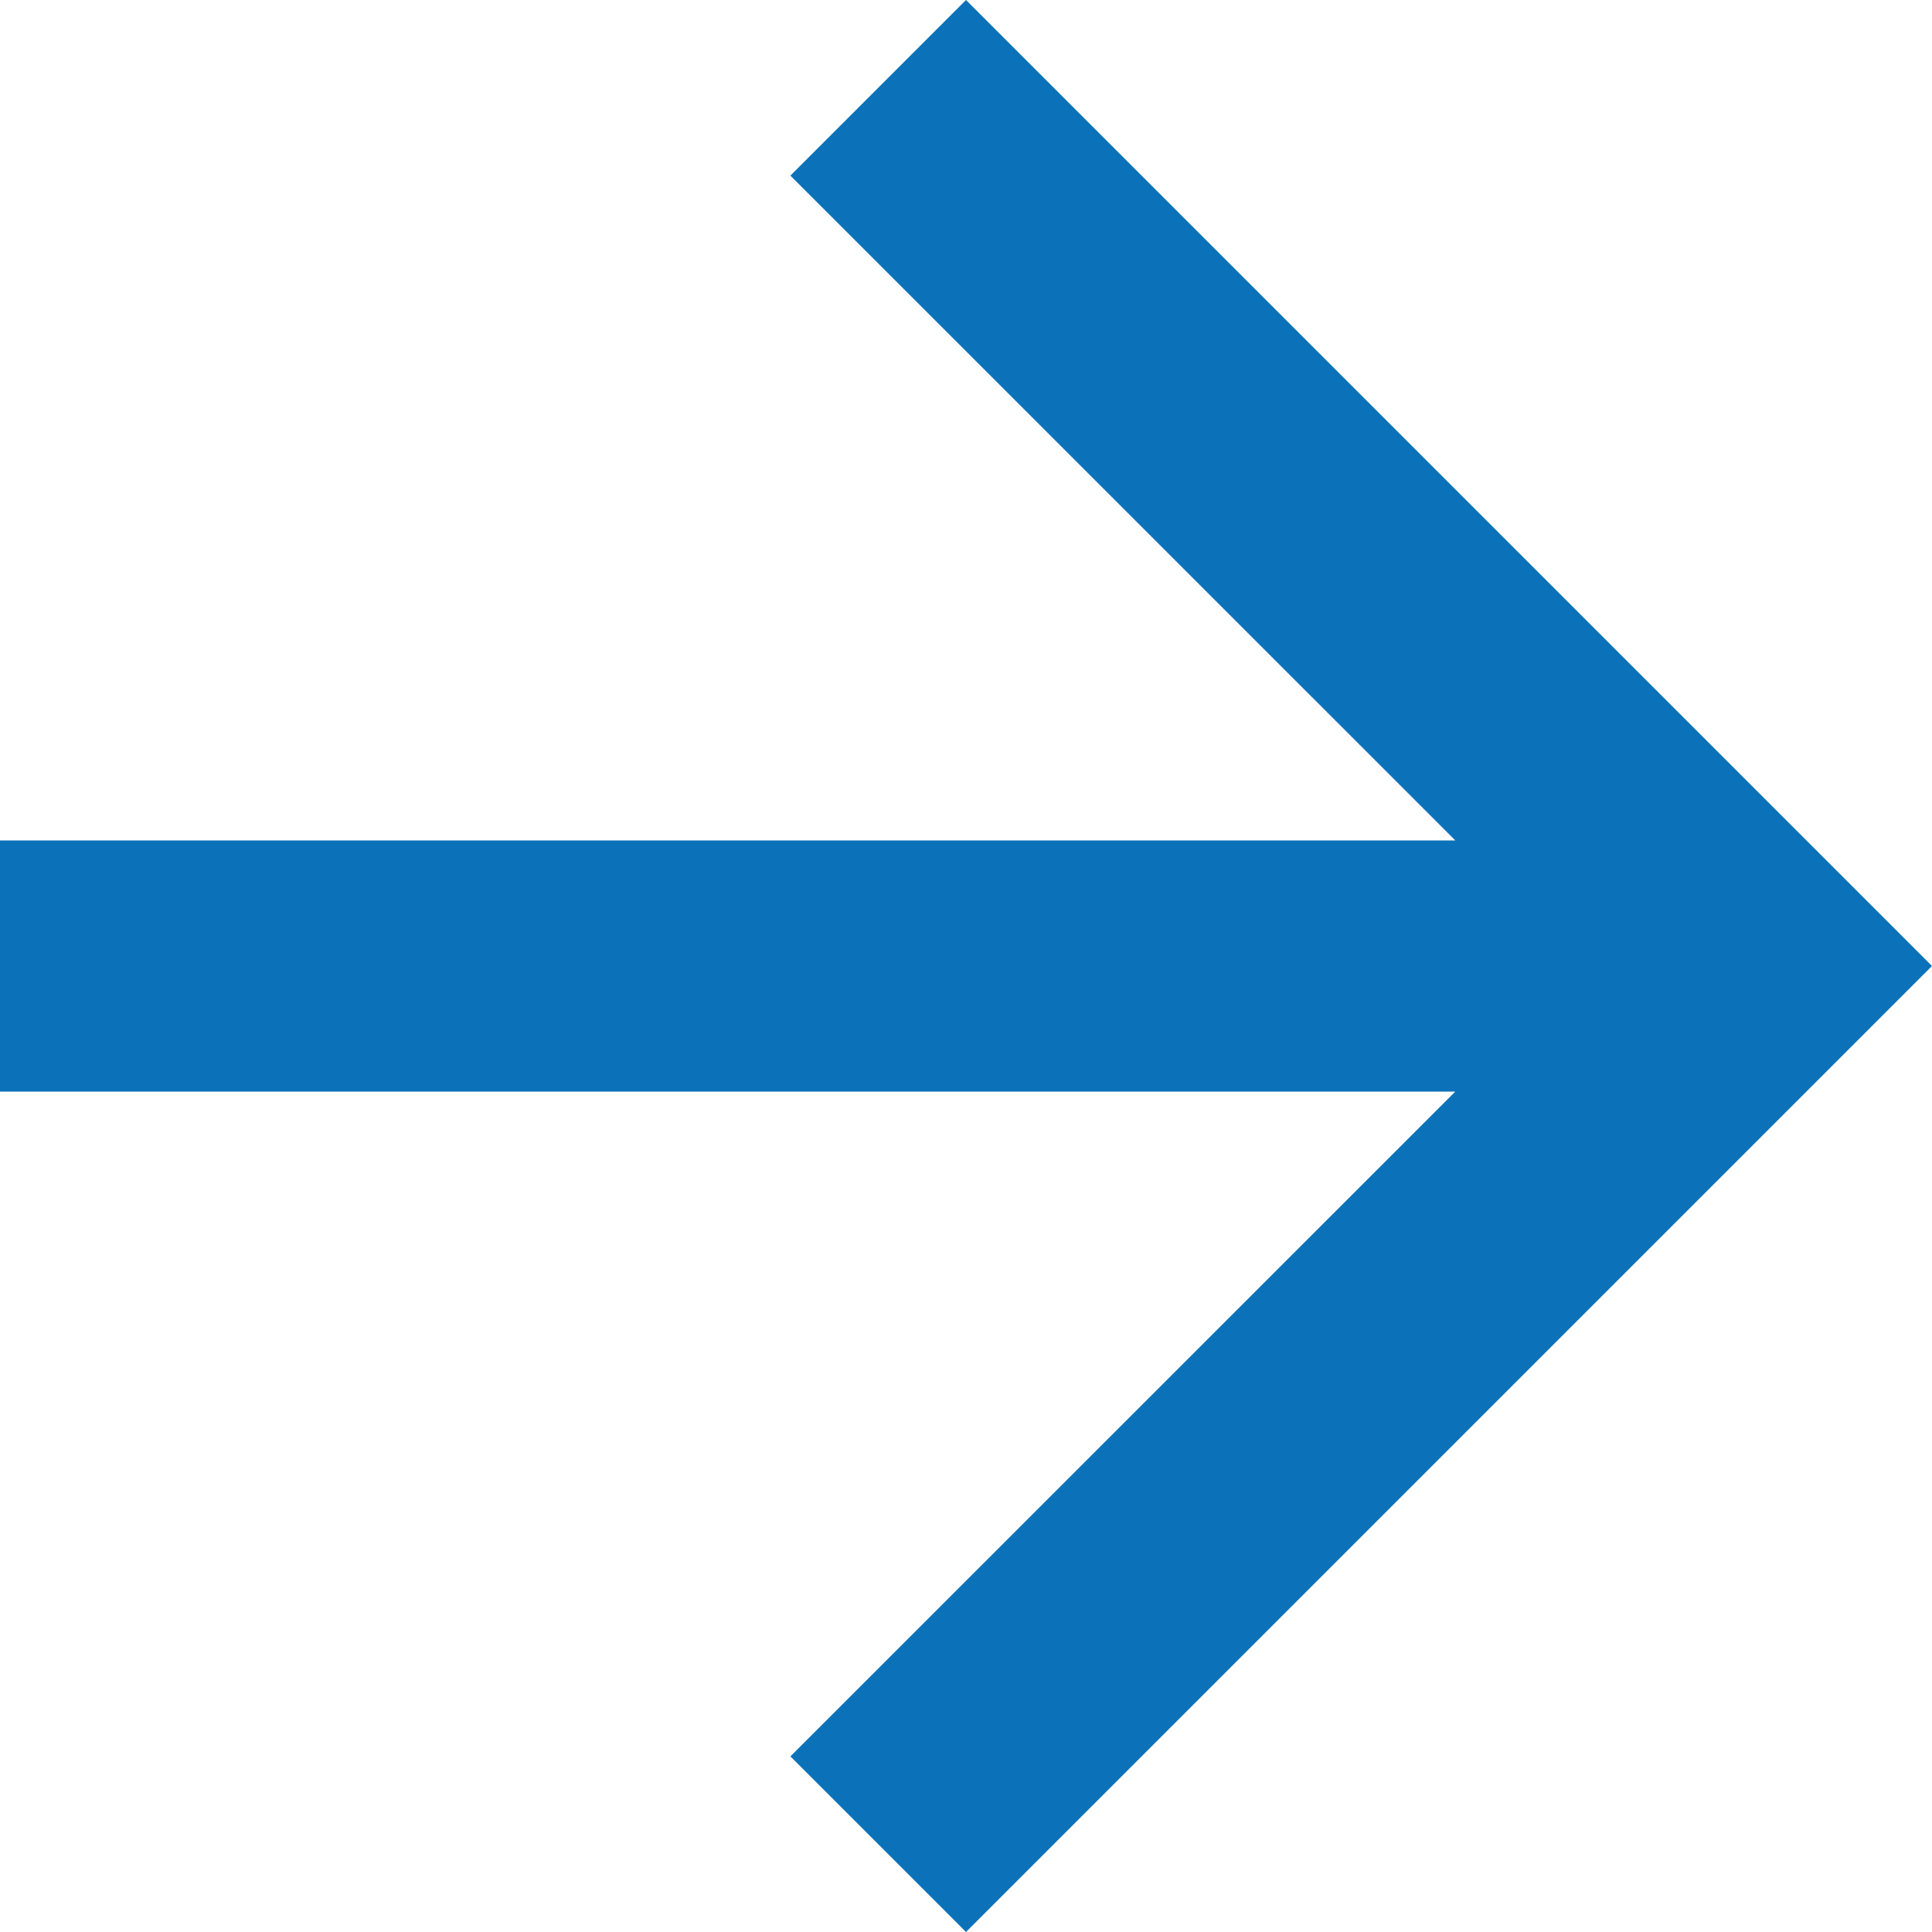
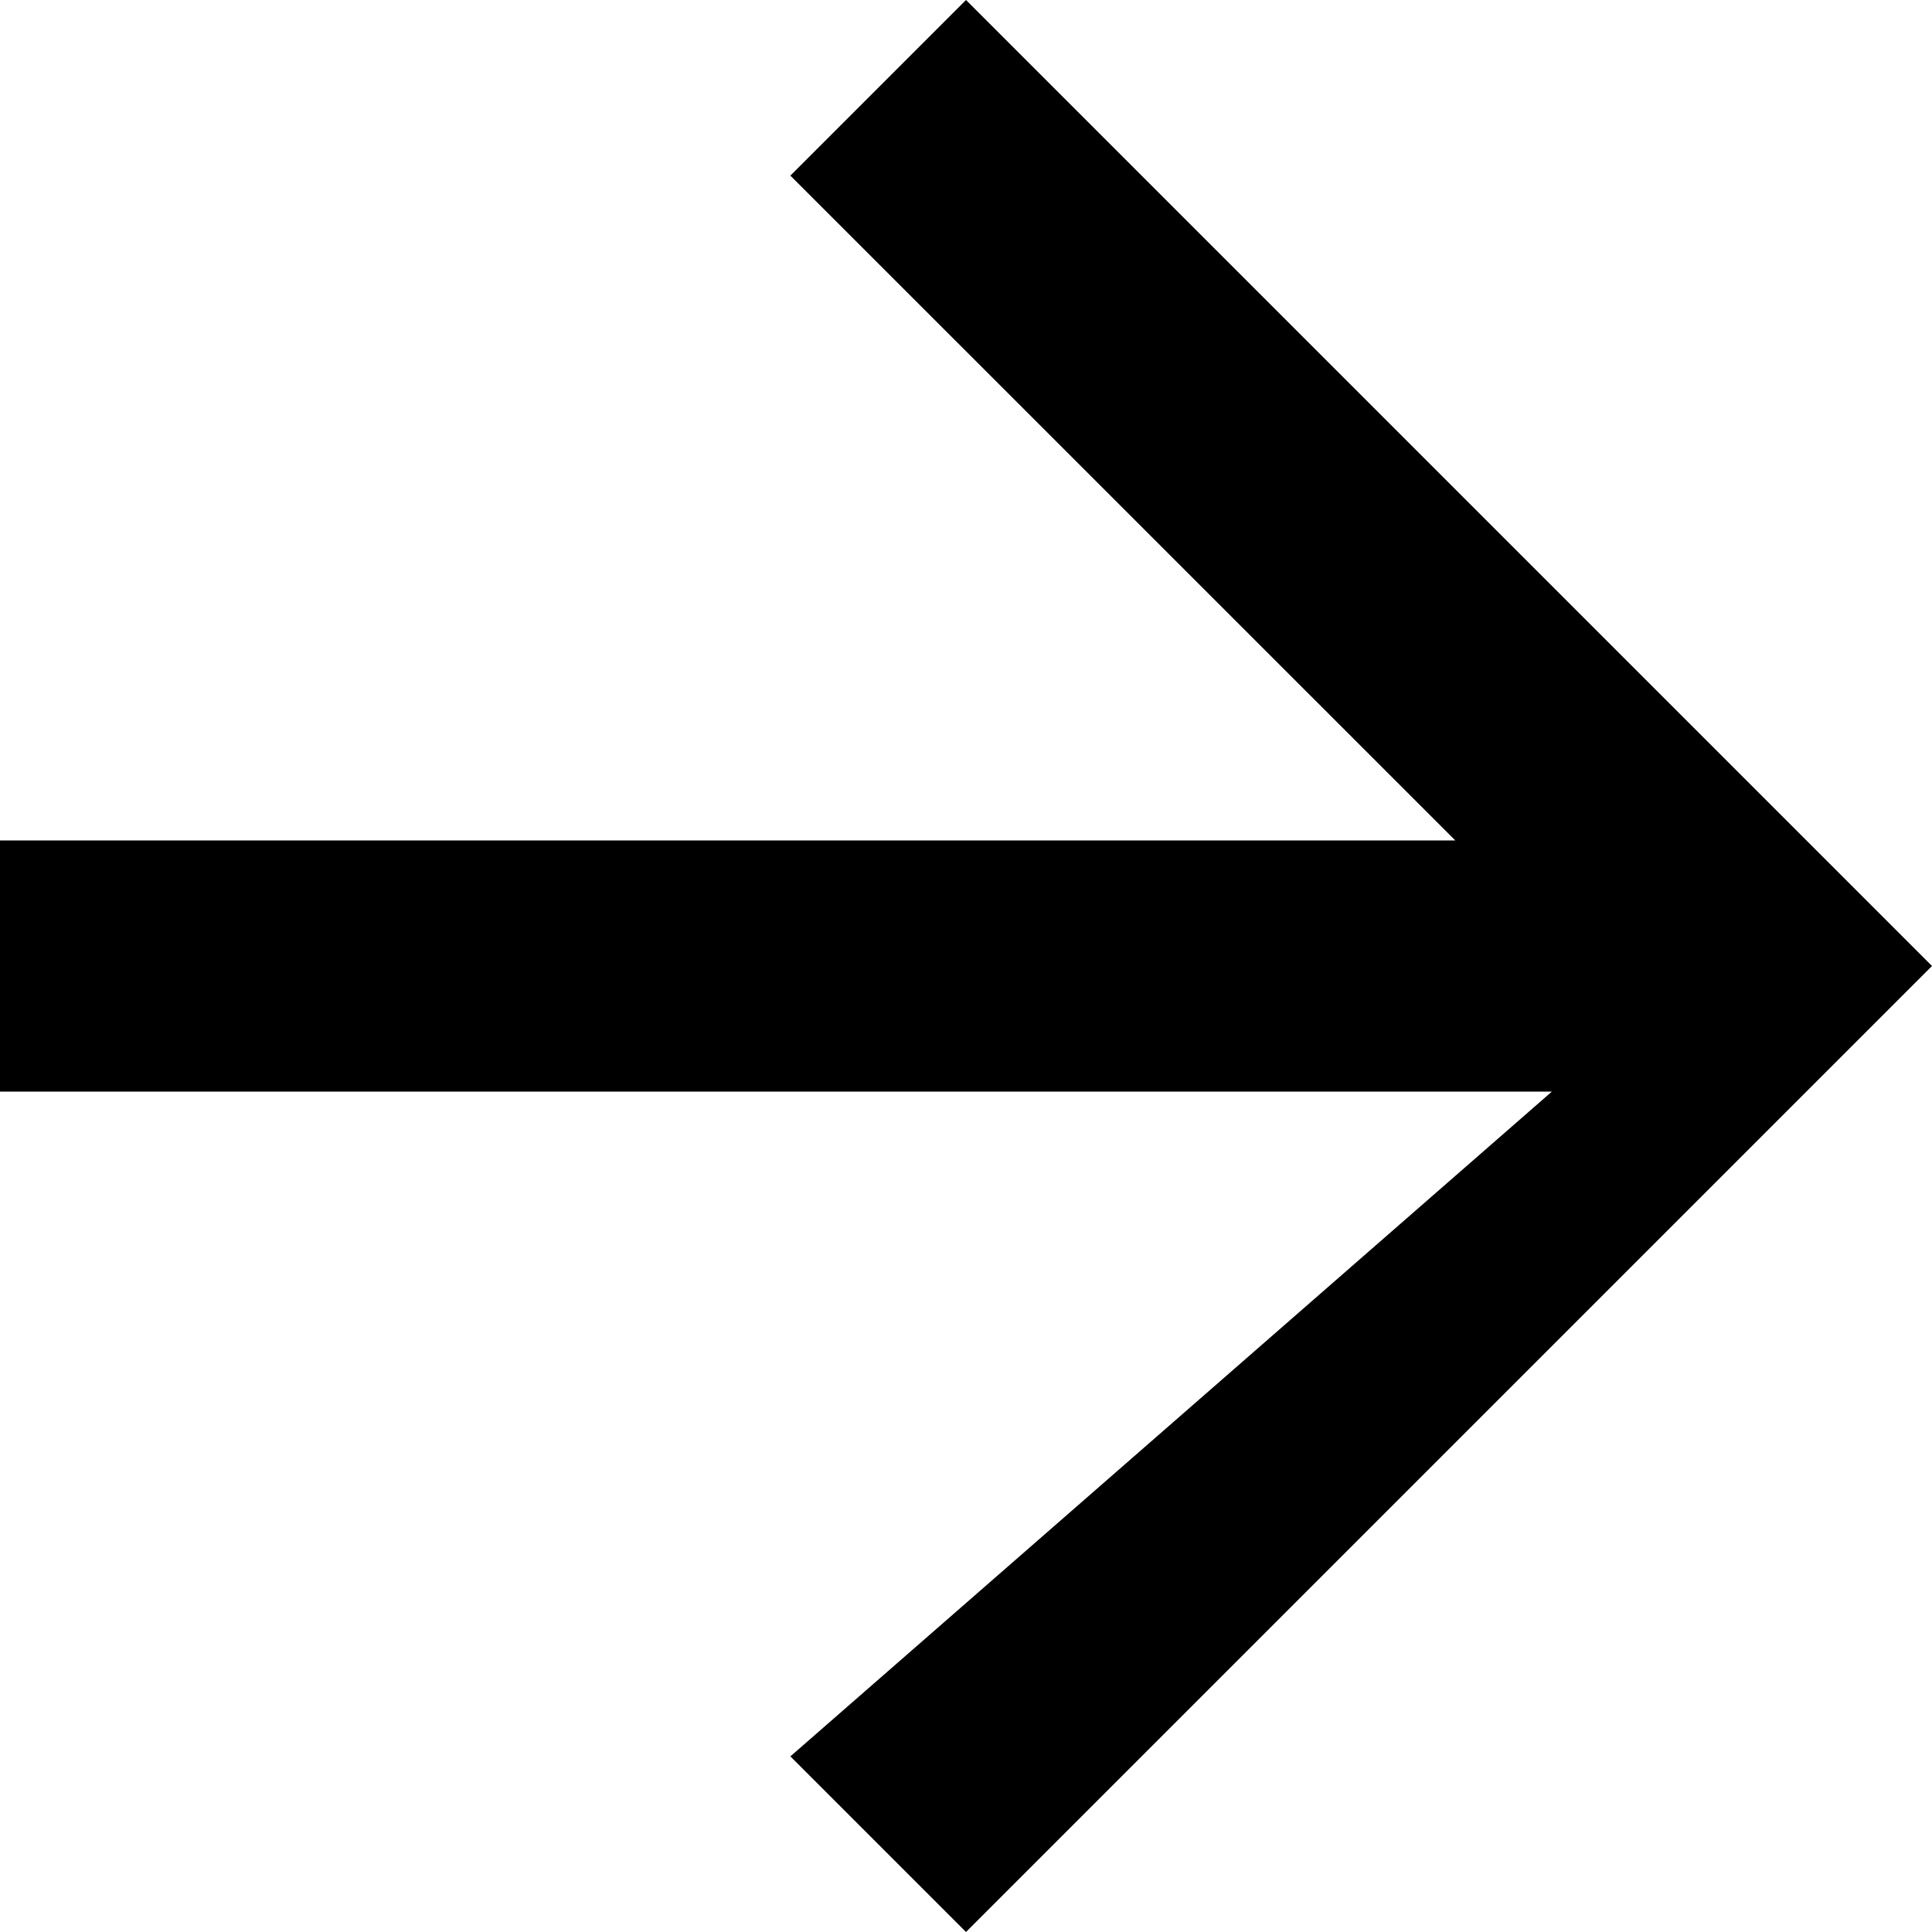
<svg xmlns="http://www.w3.org/2000/svg" width="20" height="20">
-   <path d="M10 20l-1.818-1.818 6.883-6.882H0V8.7h15.065L8.182 1.818 10 0l10 10z" fill="#0b72b9" />
+   <path d="M10 20l-1.818-1.818 7.883-6.882H0V8.7h15.065L8.182 1.818 10 0l10 10z" fill="#000000" />
</svg>
